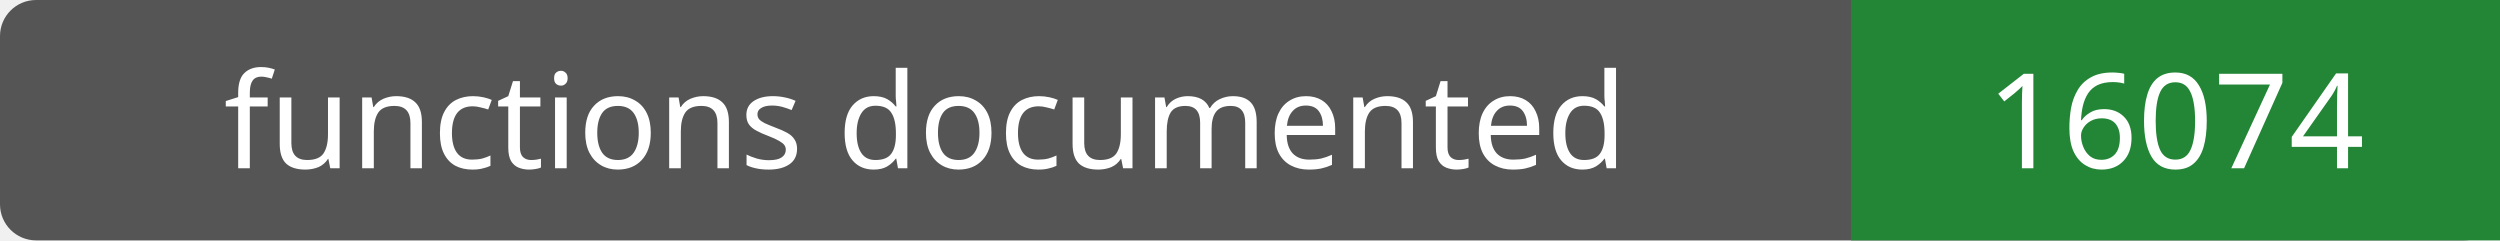
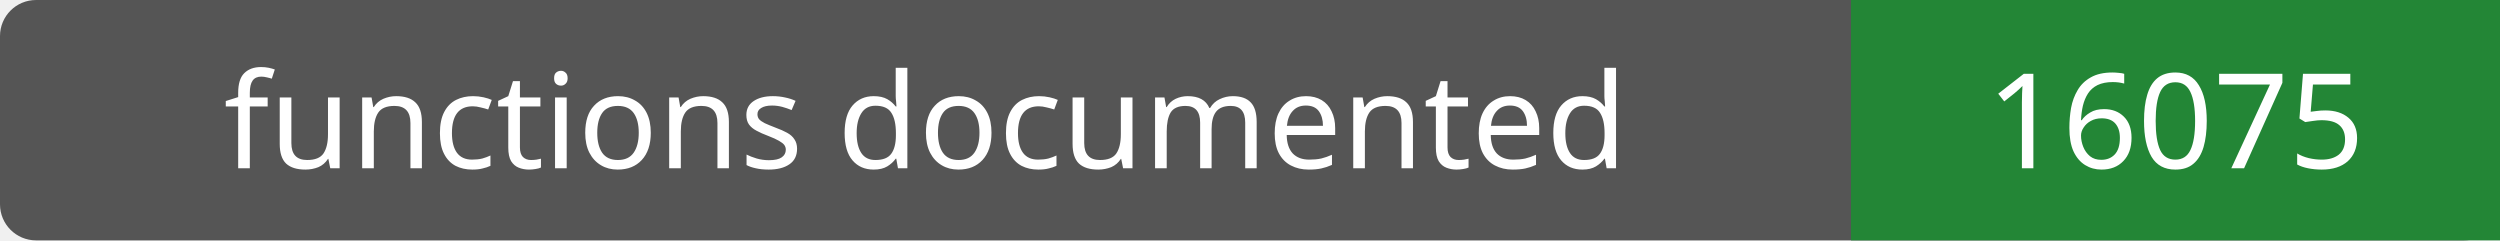
- <svg xmlns="http://www.w3.org/2000/svg" width="208" height="20" role="img" aria-label="functions documented: 16074">
+ <svg xmlns="http://www.w3.org/2000/svg" width="208" height="20" role="img" aria-label="functions documented: 16075">
  <rect width="208" height="20" rx="3" fill="#555" />
  <path fill="#238636" d="M154 0h54v20H154z" />
  <g fill="#fff" text-anchor="middle" font-family="Verdana,sans-serif" font-size="11">
    <text x="77.0" y="14">functions documented</text>
-     <text x="181.0" y="14">16074</text>
+     <text x="181.0" y="14">16075</text>
  </g>
</svg>
